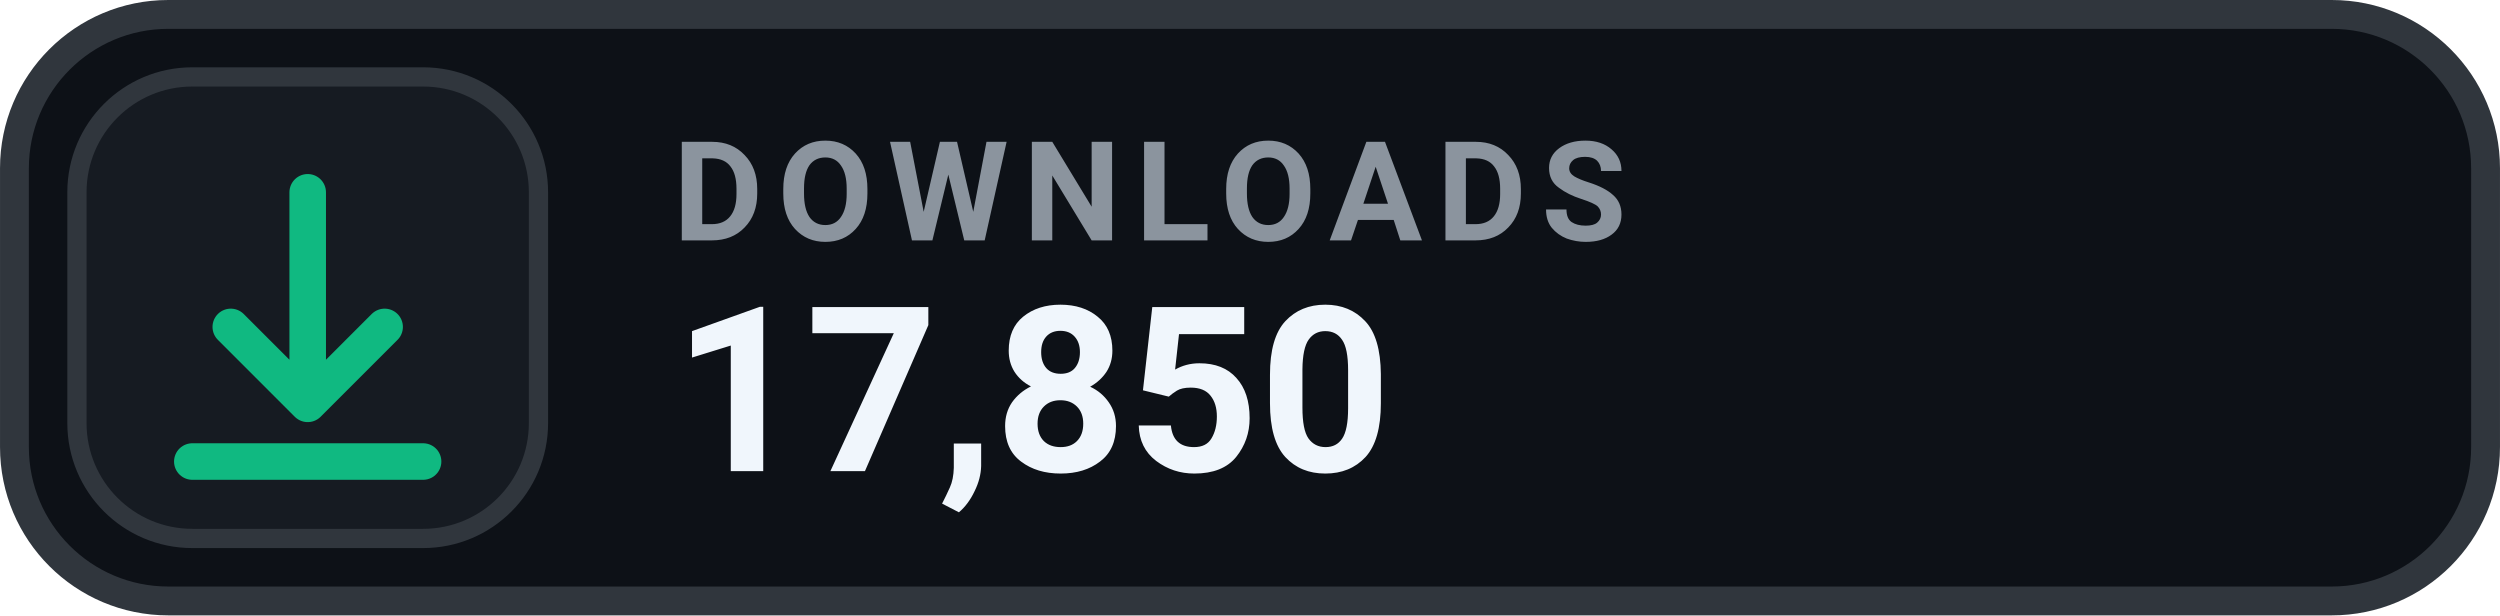
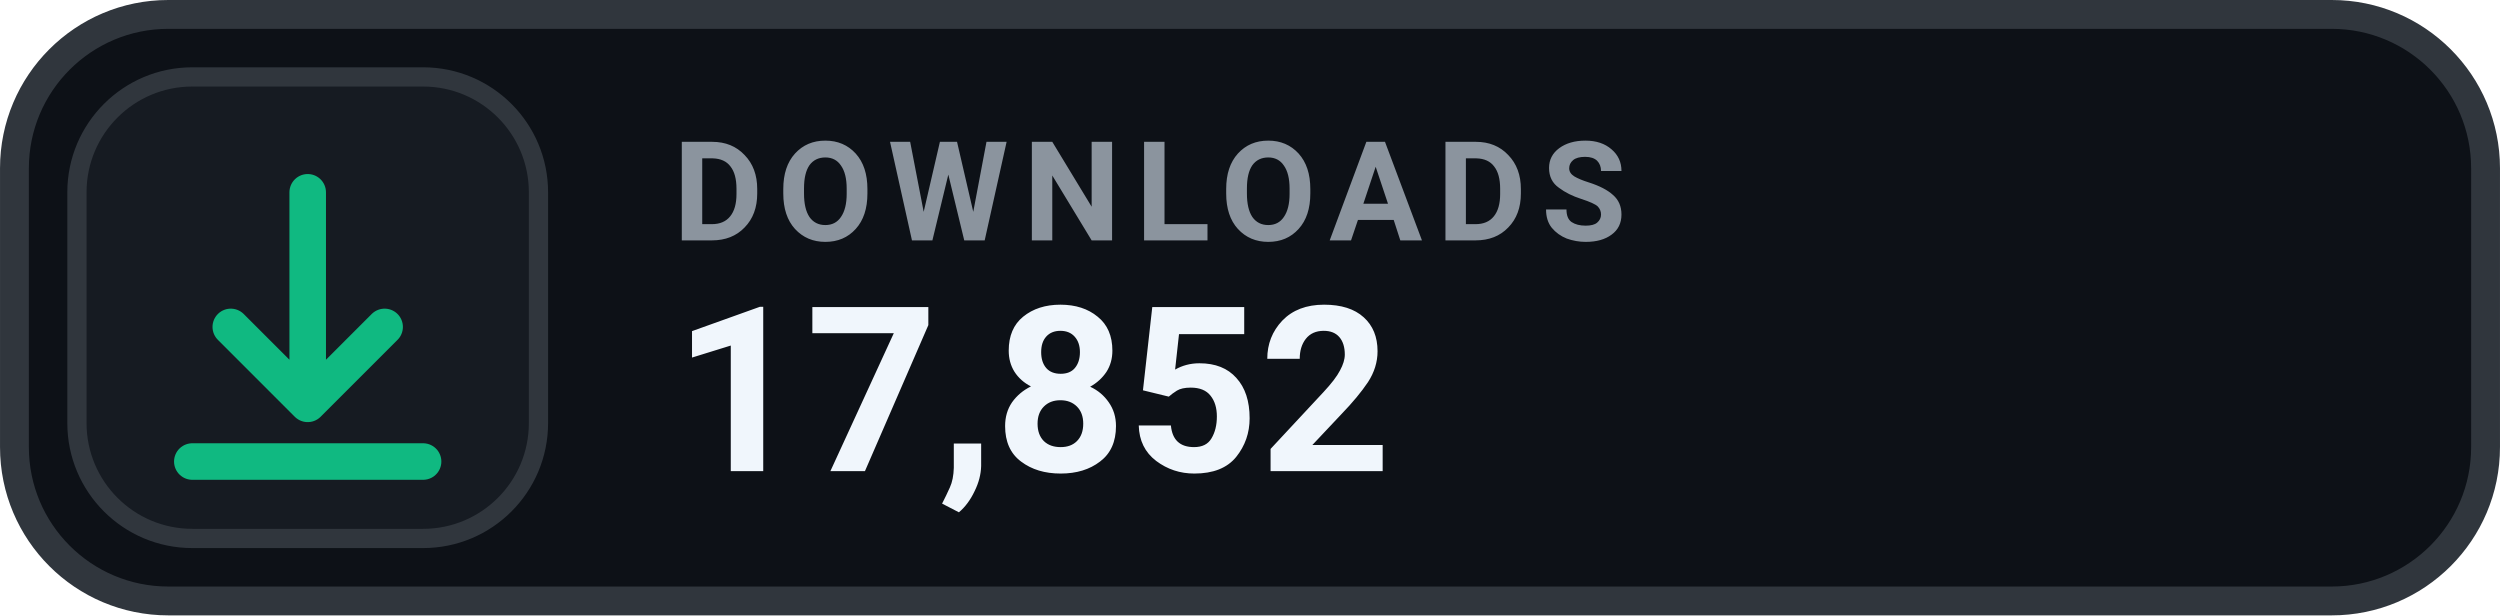
- <svg xmlns="http://www.w3.org/2000/svg" width="126" height="31.015" viewBox="0 0 130 32" role="img" aria-label="DOWNLOADS 17,850">
+ <svg xmlns="http://www.w3.org/2000/svg" width="126" height="31.015" viewBox="0 0 130 32" role="img" aria-label="DOWNLOADS 17,852">
  <rect x=".75" y=".75" width="128.5" height="30.5" rx="8" fill="#0D1117" stroke="#30363D" stroke-width="1.5" />
  <rect x="4" y="4" width="24" height="24" rx="6" fill="#161B22" stroke="#30363D" stroke-width="1" />
  <g transform="translate(16 16)" style="color:#10B981;">
    <path d="M0 -6 v11 m0 0 l4 -4 m-4 4 l-4 -4 M-6 8 h12" fill="none" stroke="currentColor" stroke-width="1.9" stroke-linecap="round" stroke-linejoin="round" />
  </g>
  <text x="35" y="12.5" fill="#8B949E" font-family="-apple-system,BlinkMacSystemFont,'Segoe UI',Roboto,Helvetica,Arial,sans-serif" font-size="7.2" font-weight="700" letter-spacing=".75">DOWNLOADS</text>
-   <text x="35" y="24.5" fill="#F0F6FC" font-family="-apple-system,BlinkMacSystemFont,'Segoe UI',Roboto,Helvetica,Arial,sans-serif" font-size="12" font-weight="700">17,850</text>
+   <text x="35" y="24.5" fill="#F0F6FC" font-family="-apple-system,BlinkMacSystemFont,'Segoe UI',Roboto,Helvetica,Arial,sans-serif" font-size="12" font-weight="700">17,852</text>
</svg>
